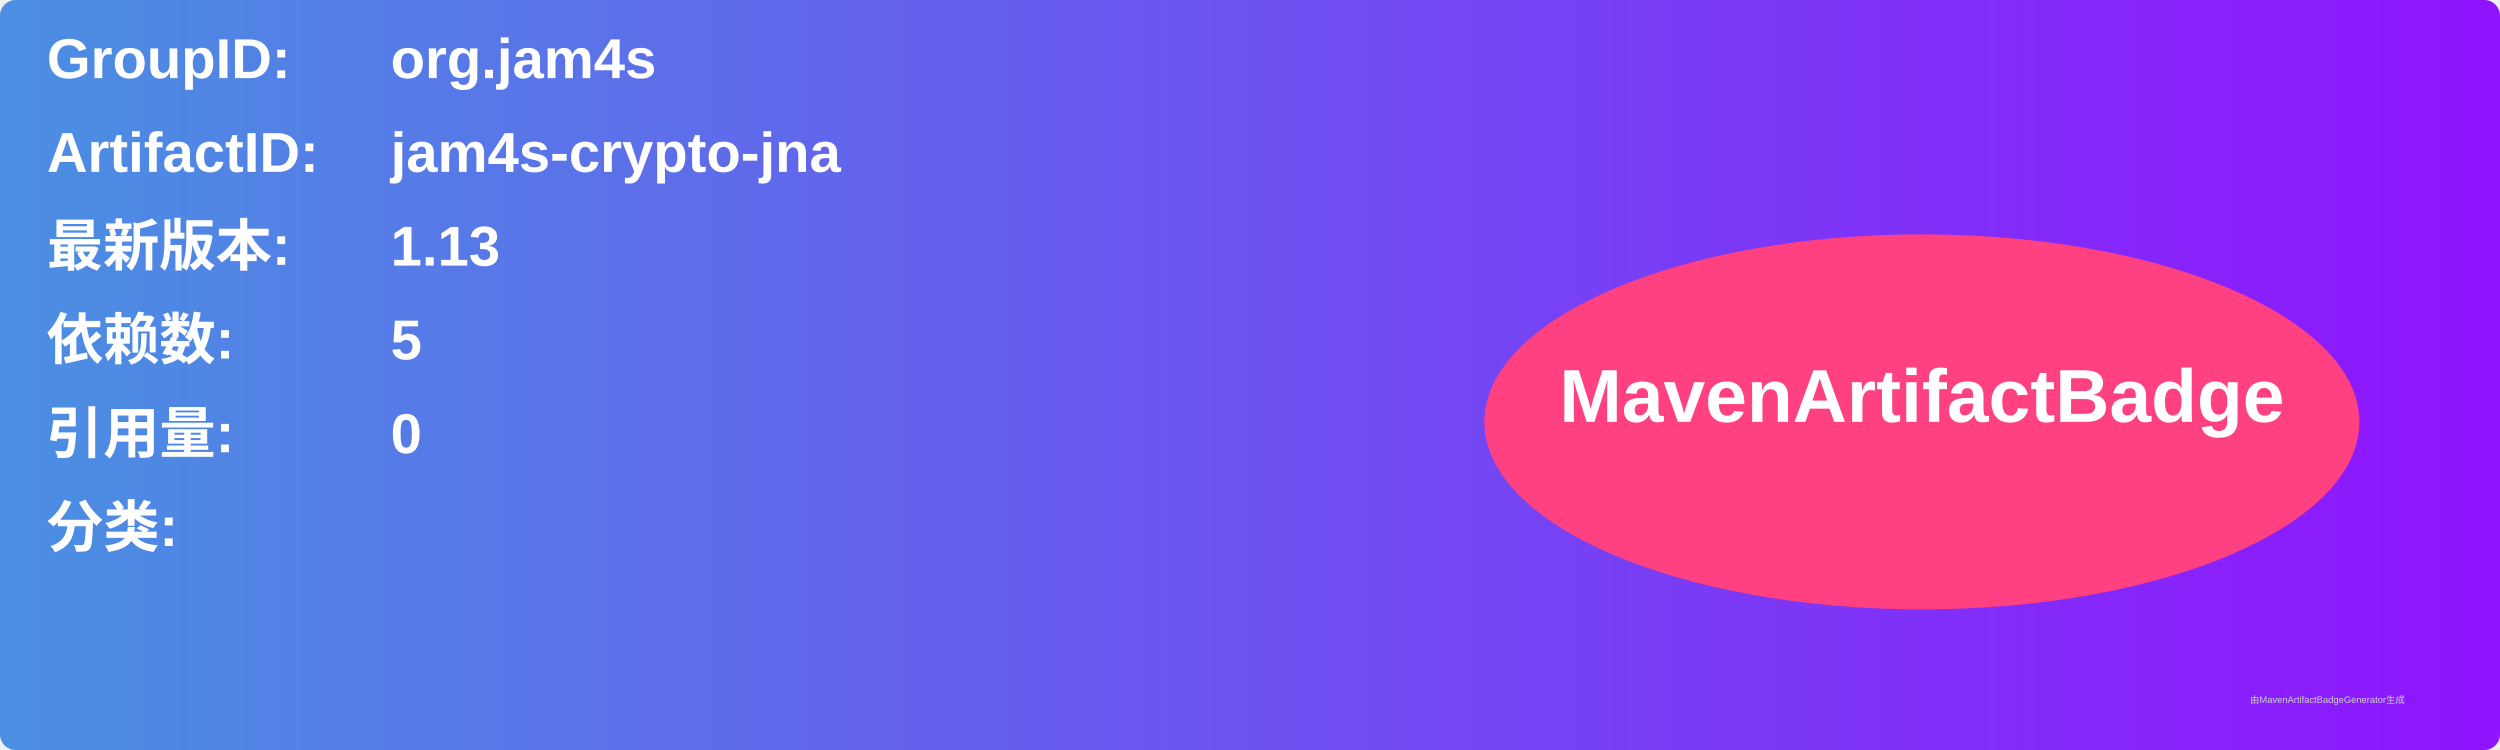
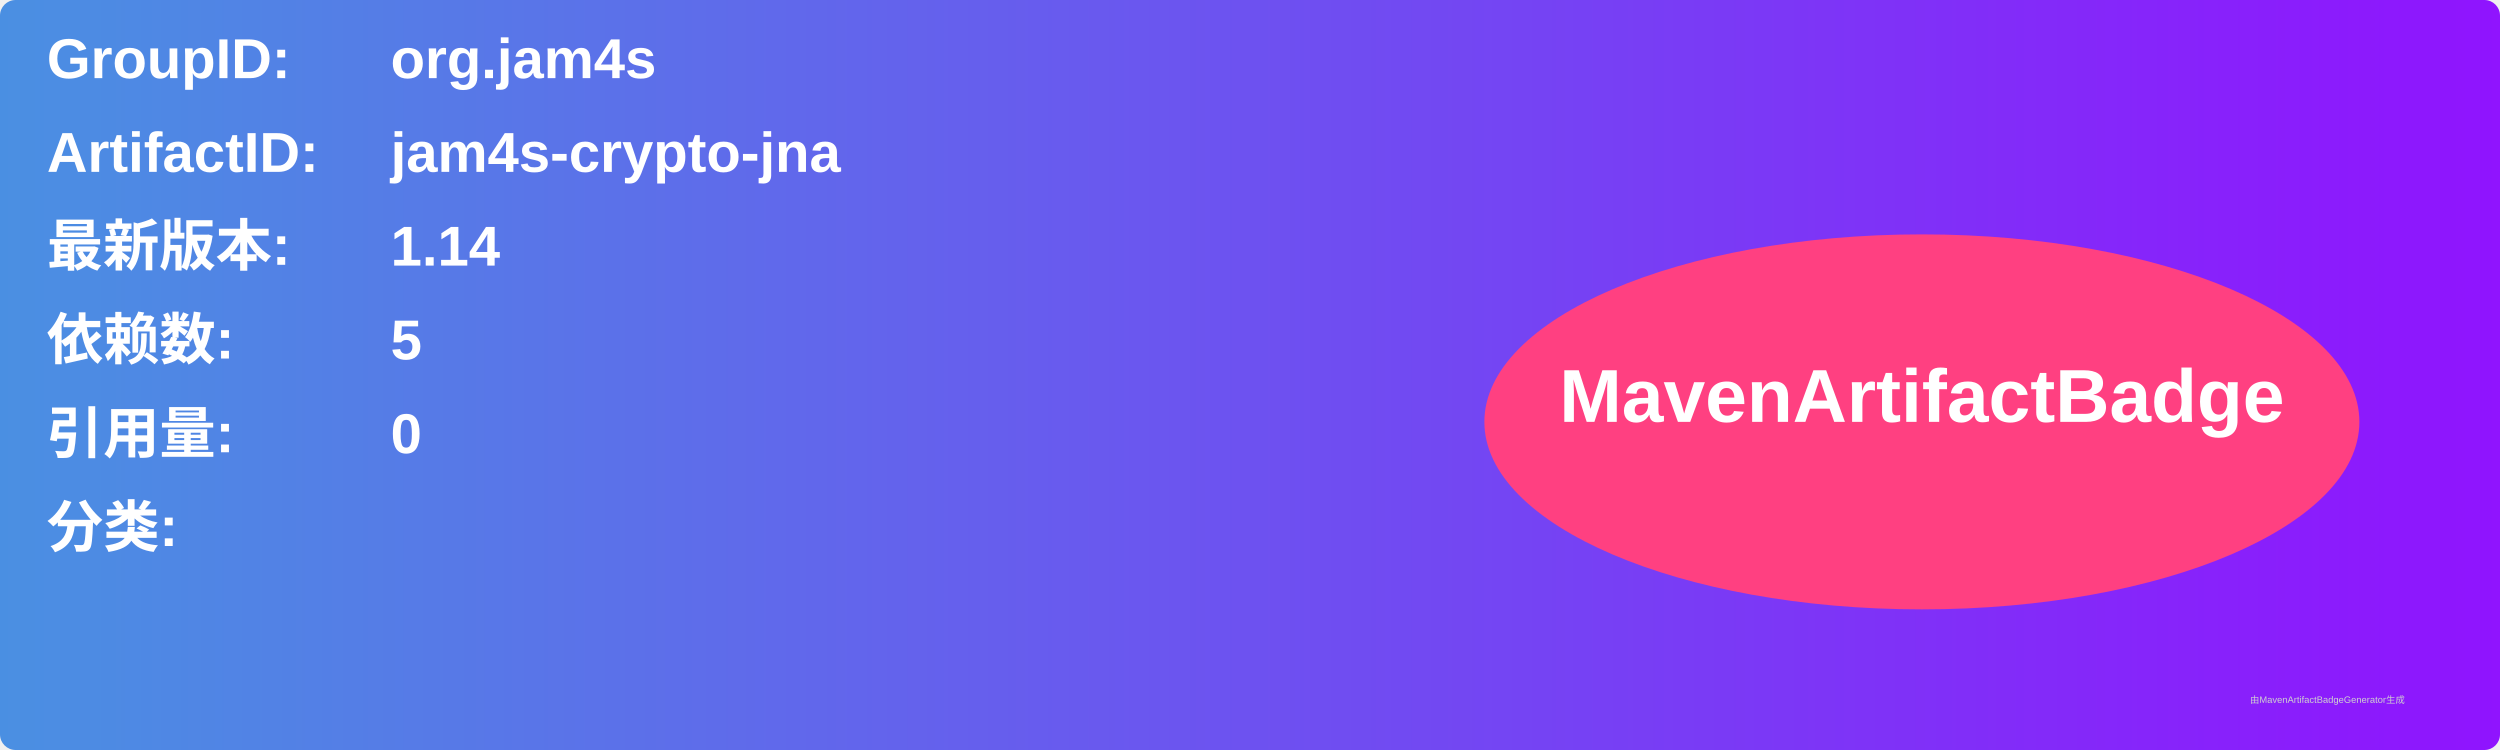
<svg xmlns="http://www.w3.org/2000/svg" width="800" height="240" viewBox="0 0 800 240">
  <linearGradient id="grad" x1="0%" y1="0%" x2="100%" y2="0%">
    <stop offset="0%" stop-color="#4a90e2" />
    <stop offset="100%" stop-color="#9013fe" />
  </linearGradient>
  <rect width="100%" height="100%" rx="5" ry="5" fill="url(#grad)" />
  <g transform="translate(15, 15)">
    <text x="0" y="10" font-family="Arial" font-size="18" fill="white" font-weight="bold" width="260">GroupID:</text>
    <text x="110" y="10" font-family="Arial" font-size="18" fill="white" font-weight="bold" width="460">org.jam4s</text>
    <text x="0" y="40" font-family="Arial" font-size="18" fill="white" font-weight="bold" width="260">ArtifactID:</text>
    <text x="110" y="40" font-family="Arial" font-size="18" fill="white" font-weight="bold" width="460">jam4s-crypto-jna</text>
    <text x="0" y="70" font-family="Arial" font-size="18" fill="white" font-weight="bold">最新版本:</text>
    <text x="110" y="70" font-family="Arial" font-size="18" fill="white" font-weight="bold">
-       <tspan font-weight="bold">1.13</tspan>
+       <tspan font-weight="bold">1.14</tspan>
    </text>
    <text x="0" y="100" font-family="Arial" font-size="18" fill="white" font-weight="bold">依赖数: </text>
    <text x="110" y="100" font-family="Arial" font-size="18" fill="white">
      <tspan font-weight="bold">5</tspan>
    </text>
    <text x="0" y="130" font-family="Arial" font-size="18" fill="white" font-weight="bold">引用量: </text>
    <text x="110" y="130" font-family="Arial" font-size="18" fill="white">
      <tspan font-weight="bold">0</tspan>
    </text>
    <text x="0" y="160" font-family="Arial" font-size="18" fill="white" font-weight="bold">分类:</text>
    <text x="10" y="190" font-family="Arial" font-size="10" fill="white">
      <tspan font-weight="bold" />
    </text>
    <ellipse cx="600" cy="120" rx="140" ry="60" fill="#ff4081" />
    <text x="600" y="120" text-anchor="middle" font-family="Arial" font-size="24" fill="white" font-weight="bold">MavenArtifactBadge</text>
  </g>
  <text x="720" y="225" font-family="Arial" font-size="3" fill="#d0d0d0">由MavenArtifactBadgeGenerator生成</text>
</svg>
